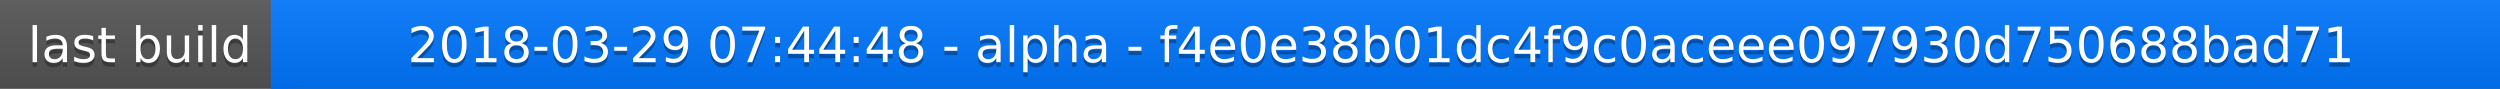
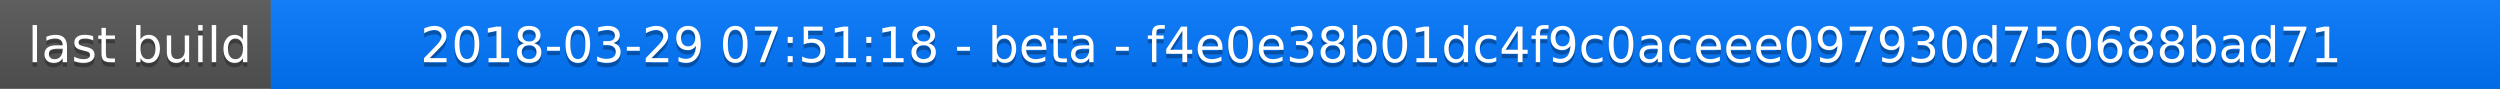
<svg xmlns="http://www.w3.org/2000/svg" width="563" height="20">
  <linearGradient id="a" x2="0" y2="100%">
    <stop offset="0" stop-color="#bbb" stop-opacity=".1" />
    <stop offset="1" stop-opacity=".1" />
  </linearGradient>
  <rect rx="0" width="563" height="20" fill="#555" />
  <rect rx="0" x="61" width="502" height="20" fill="#07f" />
  <path fill="#07f" d="M61 0h4v20h-4z" />
  <rect rx="0" width="563" height="20" fill="url(#a)" />
  <g fill="#fff" text-anchor="middle" font-family="DejaVu Sans,Verdana,Geneva,sans-serif" font-size="11">
    <text x="31.5" y="15" fill="#010101" fill-opacity=".3">last build</text>
    <text x="31.5" y="14">last build</text>
-     <text x="311" y="15" fill="#010101" fill-opacity=".3">2018-03-29 07:44:48 - alpha - f4e0e38b01dc4f9c0aceee097930d750688bad71</text>
-     <text x="311" y="14">2018-03-29 07:44:48 - alpha - f4e0e38b01dc4f9c0aceee097930d750688bad71</text>
+     <text x="311" y="15" fill="#010101" fill-opacity=".3">2018-03-29 07:51:18 - beta - f4e0e38b01dc4f9c0aceee097930d750688bad71</text>
+     <text x="311" y="14">2018-03-29 07:51:18 - beta - f4e0e38b01dc4f9c0aceee097930d750688bad71</text>
  </g>
</svg>
